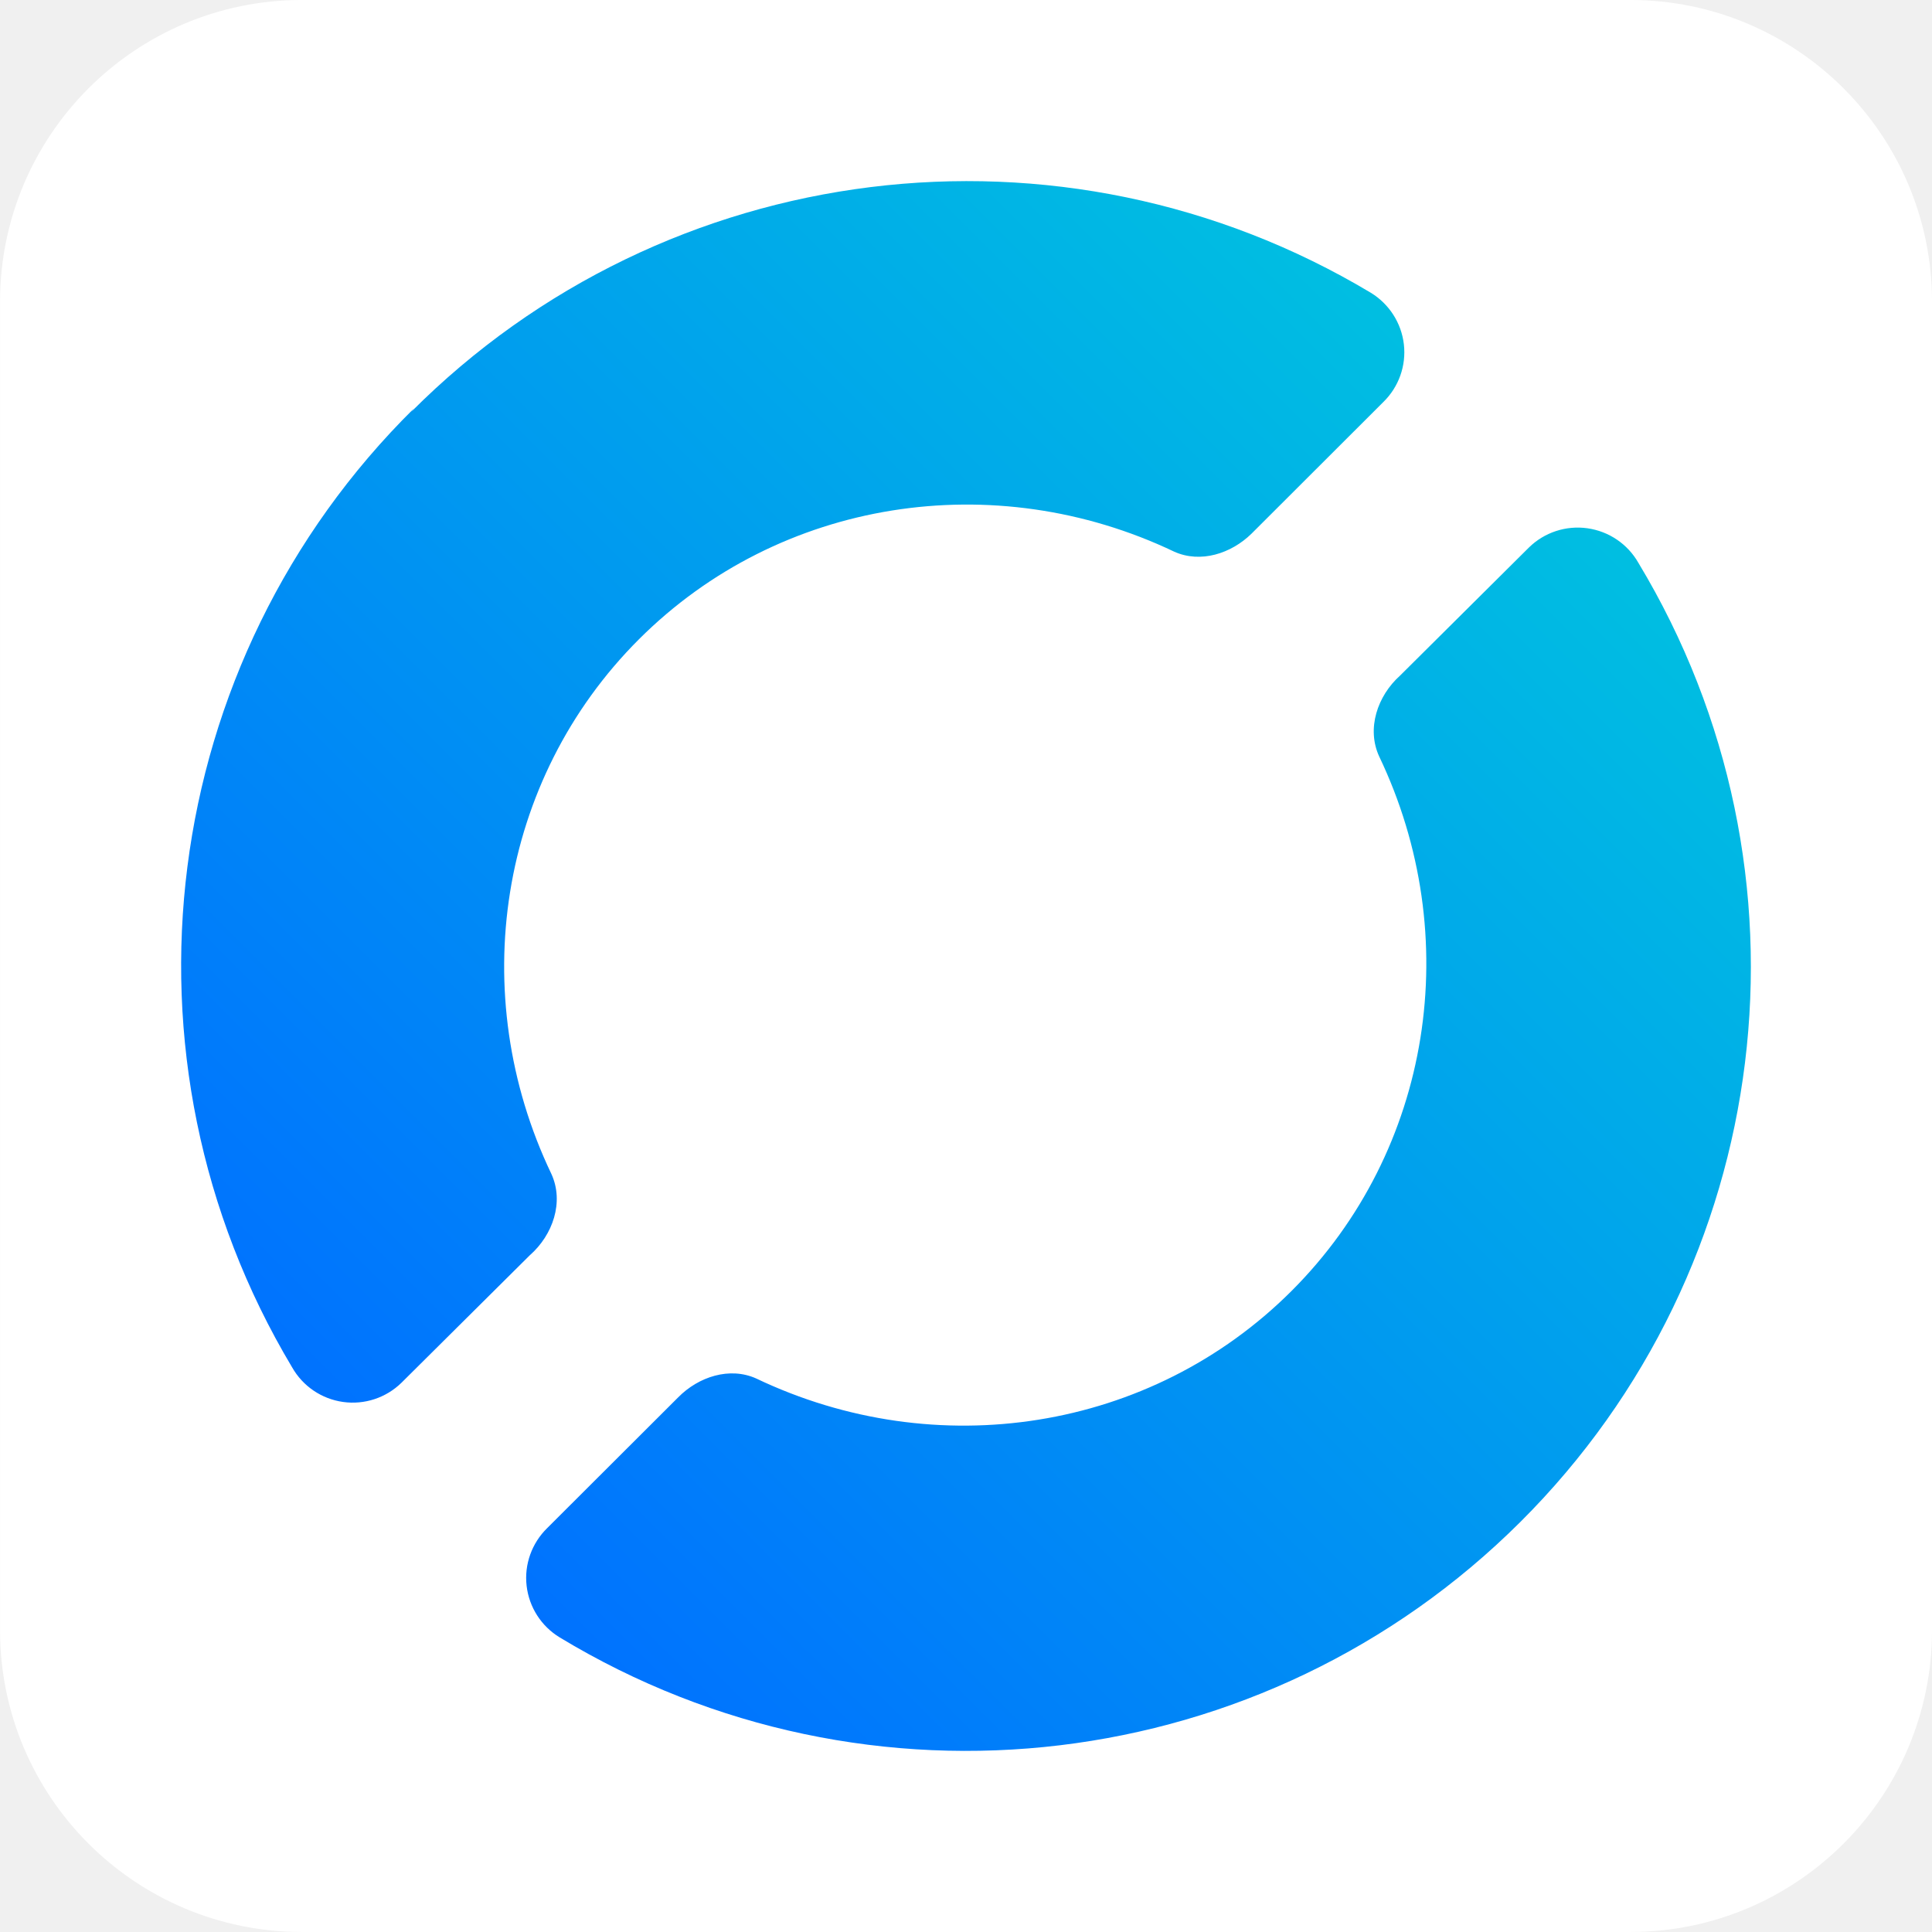
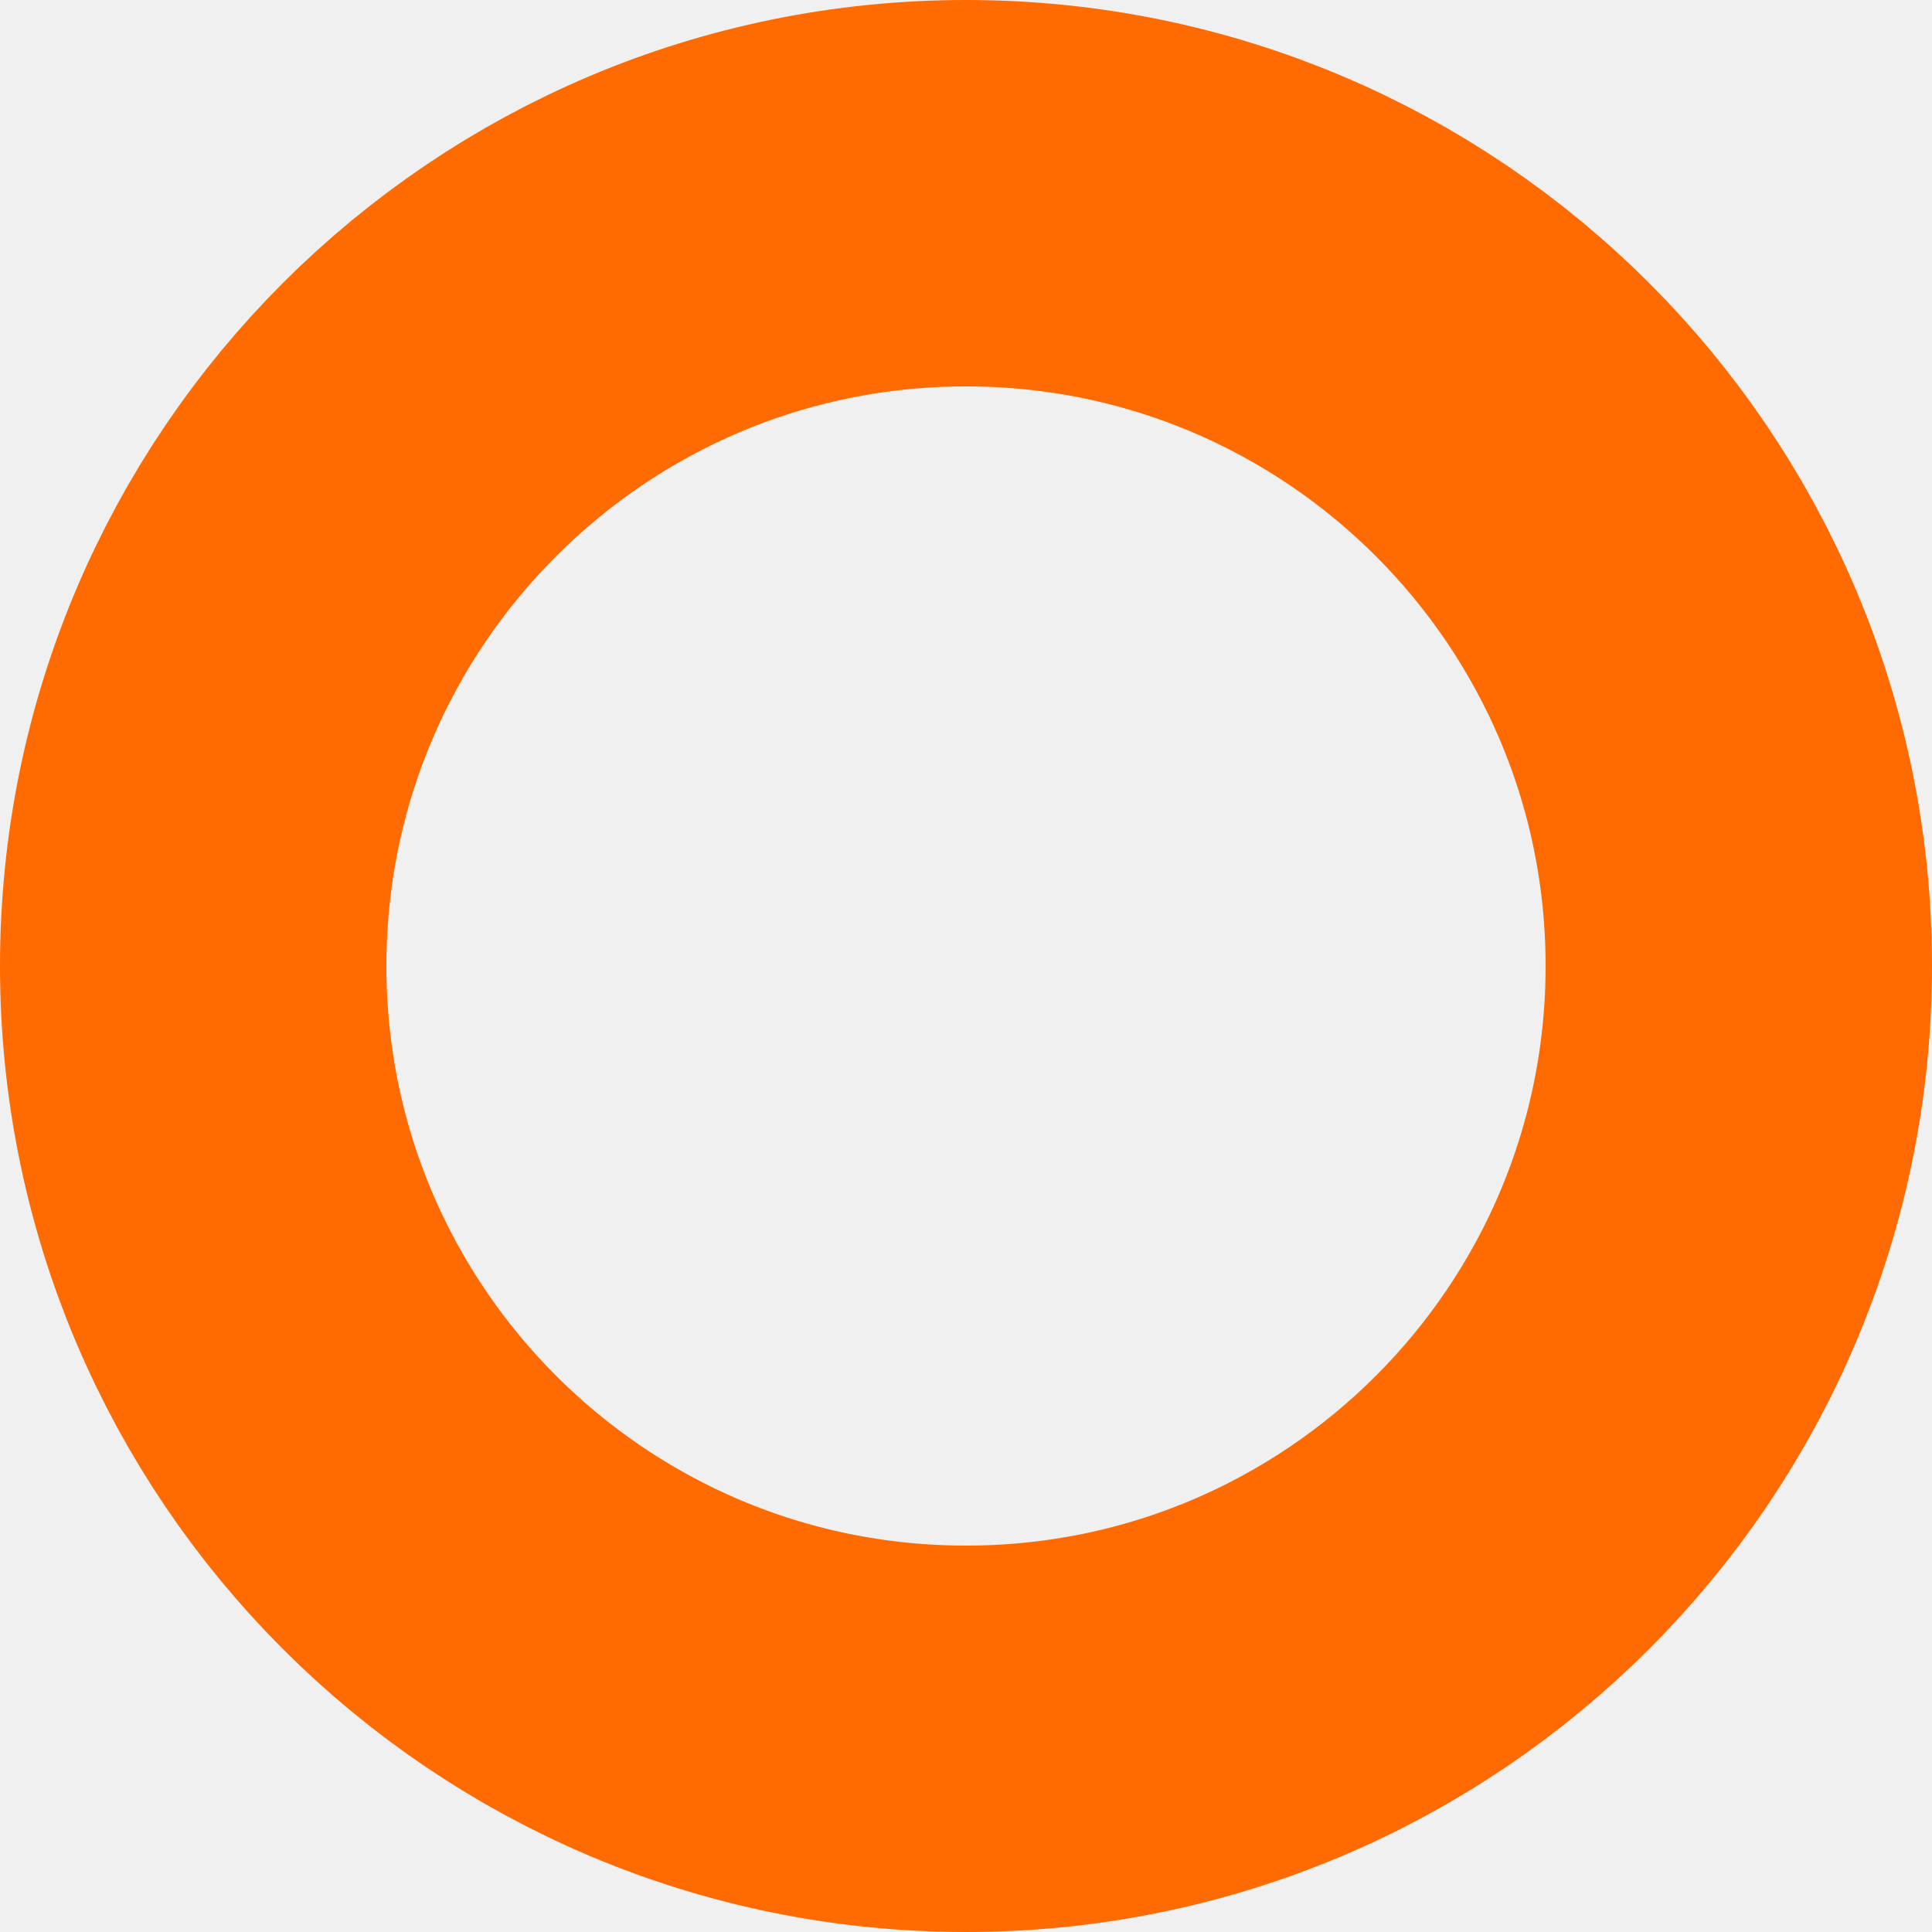
- <svg xmlns="http://www.w3.org/2000/svg" xmlns:xlink="http://www.w3.org/1999/xlink" style="isolation:isolate" viewBox="66.993 897.484 32 32" version="1.1" id="svg11" xml:space="preserve" width="32" height="32">
-   <defs id="defs15">
-     <linearGradient xlink:href="#a" id="linearGradient765" gradientUnits="userSpaceOnUse" gradientTransform="matrix(26.00048,0,0,25.99936,17.98453,891.7487)" x1="0.148" y1="0.851" x2="0.845" y2="0.154" />
-   </defs>
-   <linearGradient id="a" x1="0.148" x2="0.845" y1="0.851" y2="0.154" gradientTransform="matrix(26.301,0,0,26.331,90.67354,911.7572)" gradientUnits="userSpaceOnUse">
-     <stop offset="0" stop-color="#004ba6" id="stop4" style="stop-color:#0071ff;stop-opacity:1;" />
-     <stop offset="1" stop-color="#00bfe1" id="stop6" style="stop-color:#00bfe1;stop-opacity:1;" />
-   </linearGradient>
-   <g id="g763" transform="translate(52.0085,8.73577)">
-     <g id="g761">
-       <rect style="fill:#ffffff;fill-opacity:1;stroke:none;stroke-width:1;stroke-dasharray:none;stroke-opacity:1;paint-order:fill markers stroke" id="rect757" width="32" height="32" x="14.985" y="888.748" rx="5" ry="5" />
-       <path fill="url(#a)" d="m 40.309,897.816 -2.135,2.122 c -0.376,0.337 -0.557,0.879 -0.347,1.337 1.423,2.976 0.883,6.524 -1.451,8.856 -2.335,2.331 -5.887,2.871 -8.867,1.449 -0.439,-0.197 -0.954,-0.03 -1.292,0.313 l -2.17,2.166 c -0.255,0.25 -0.381,0.602 -0.34,0.956 0.041,0.354 0.243,0.669 0.548,0.854 5.113,3.095 11.679,2.306 15.911,-1.912 4.232,-4.216 5.039,-10.773 1.955,-15.887 -0.177,-0.311 -0.489,-0.522 -0.844,-0.572 -0.355,-0.05 -0.713,0.068 -0.968,0.318 z M 21.843,895.511 c -4.253,4.2 -5.086,10.758 -2.02,15.885 0.177,0.312 0.488,0.523 0.843,0.573 0.355,0.05 0.713,-0.068 0.969,-0.319 l 2.123,-2.109 c 0.385,-0.337 0.572,-0.885 0.359,-1.349 -1.423,-2.976 -0.884,-6.524 1.451,-8.856 2.334,-2.331 5.887,-2.871 8.866,-1.45 0.434,0.195 0.942,0.033 1.281,-0.3 l 2.182,-2.179 c 0.255,-0.249 0.381,-0.601 0.34,-0.956 -0.041,-0.353 -0.243,-0.668 -0.548,-0.854 -5.122,-3.068 -11.678,-2.255 -15.893,1.972 z" id="path759" style="fill:url(#linearGradient765);stroke-width:0.988" />
-     </g>
-   </g>
+ <svg xmlns="http://www.w3.org/2000/svg" width="32" height="32" viewBox="0 0 32 32" fill="none">
+   <circle cx="16" cy="16" r="12.8" stroke="#FF6B00" stroke-width="6.4" />
</svg>
